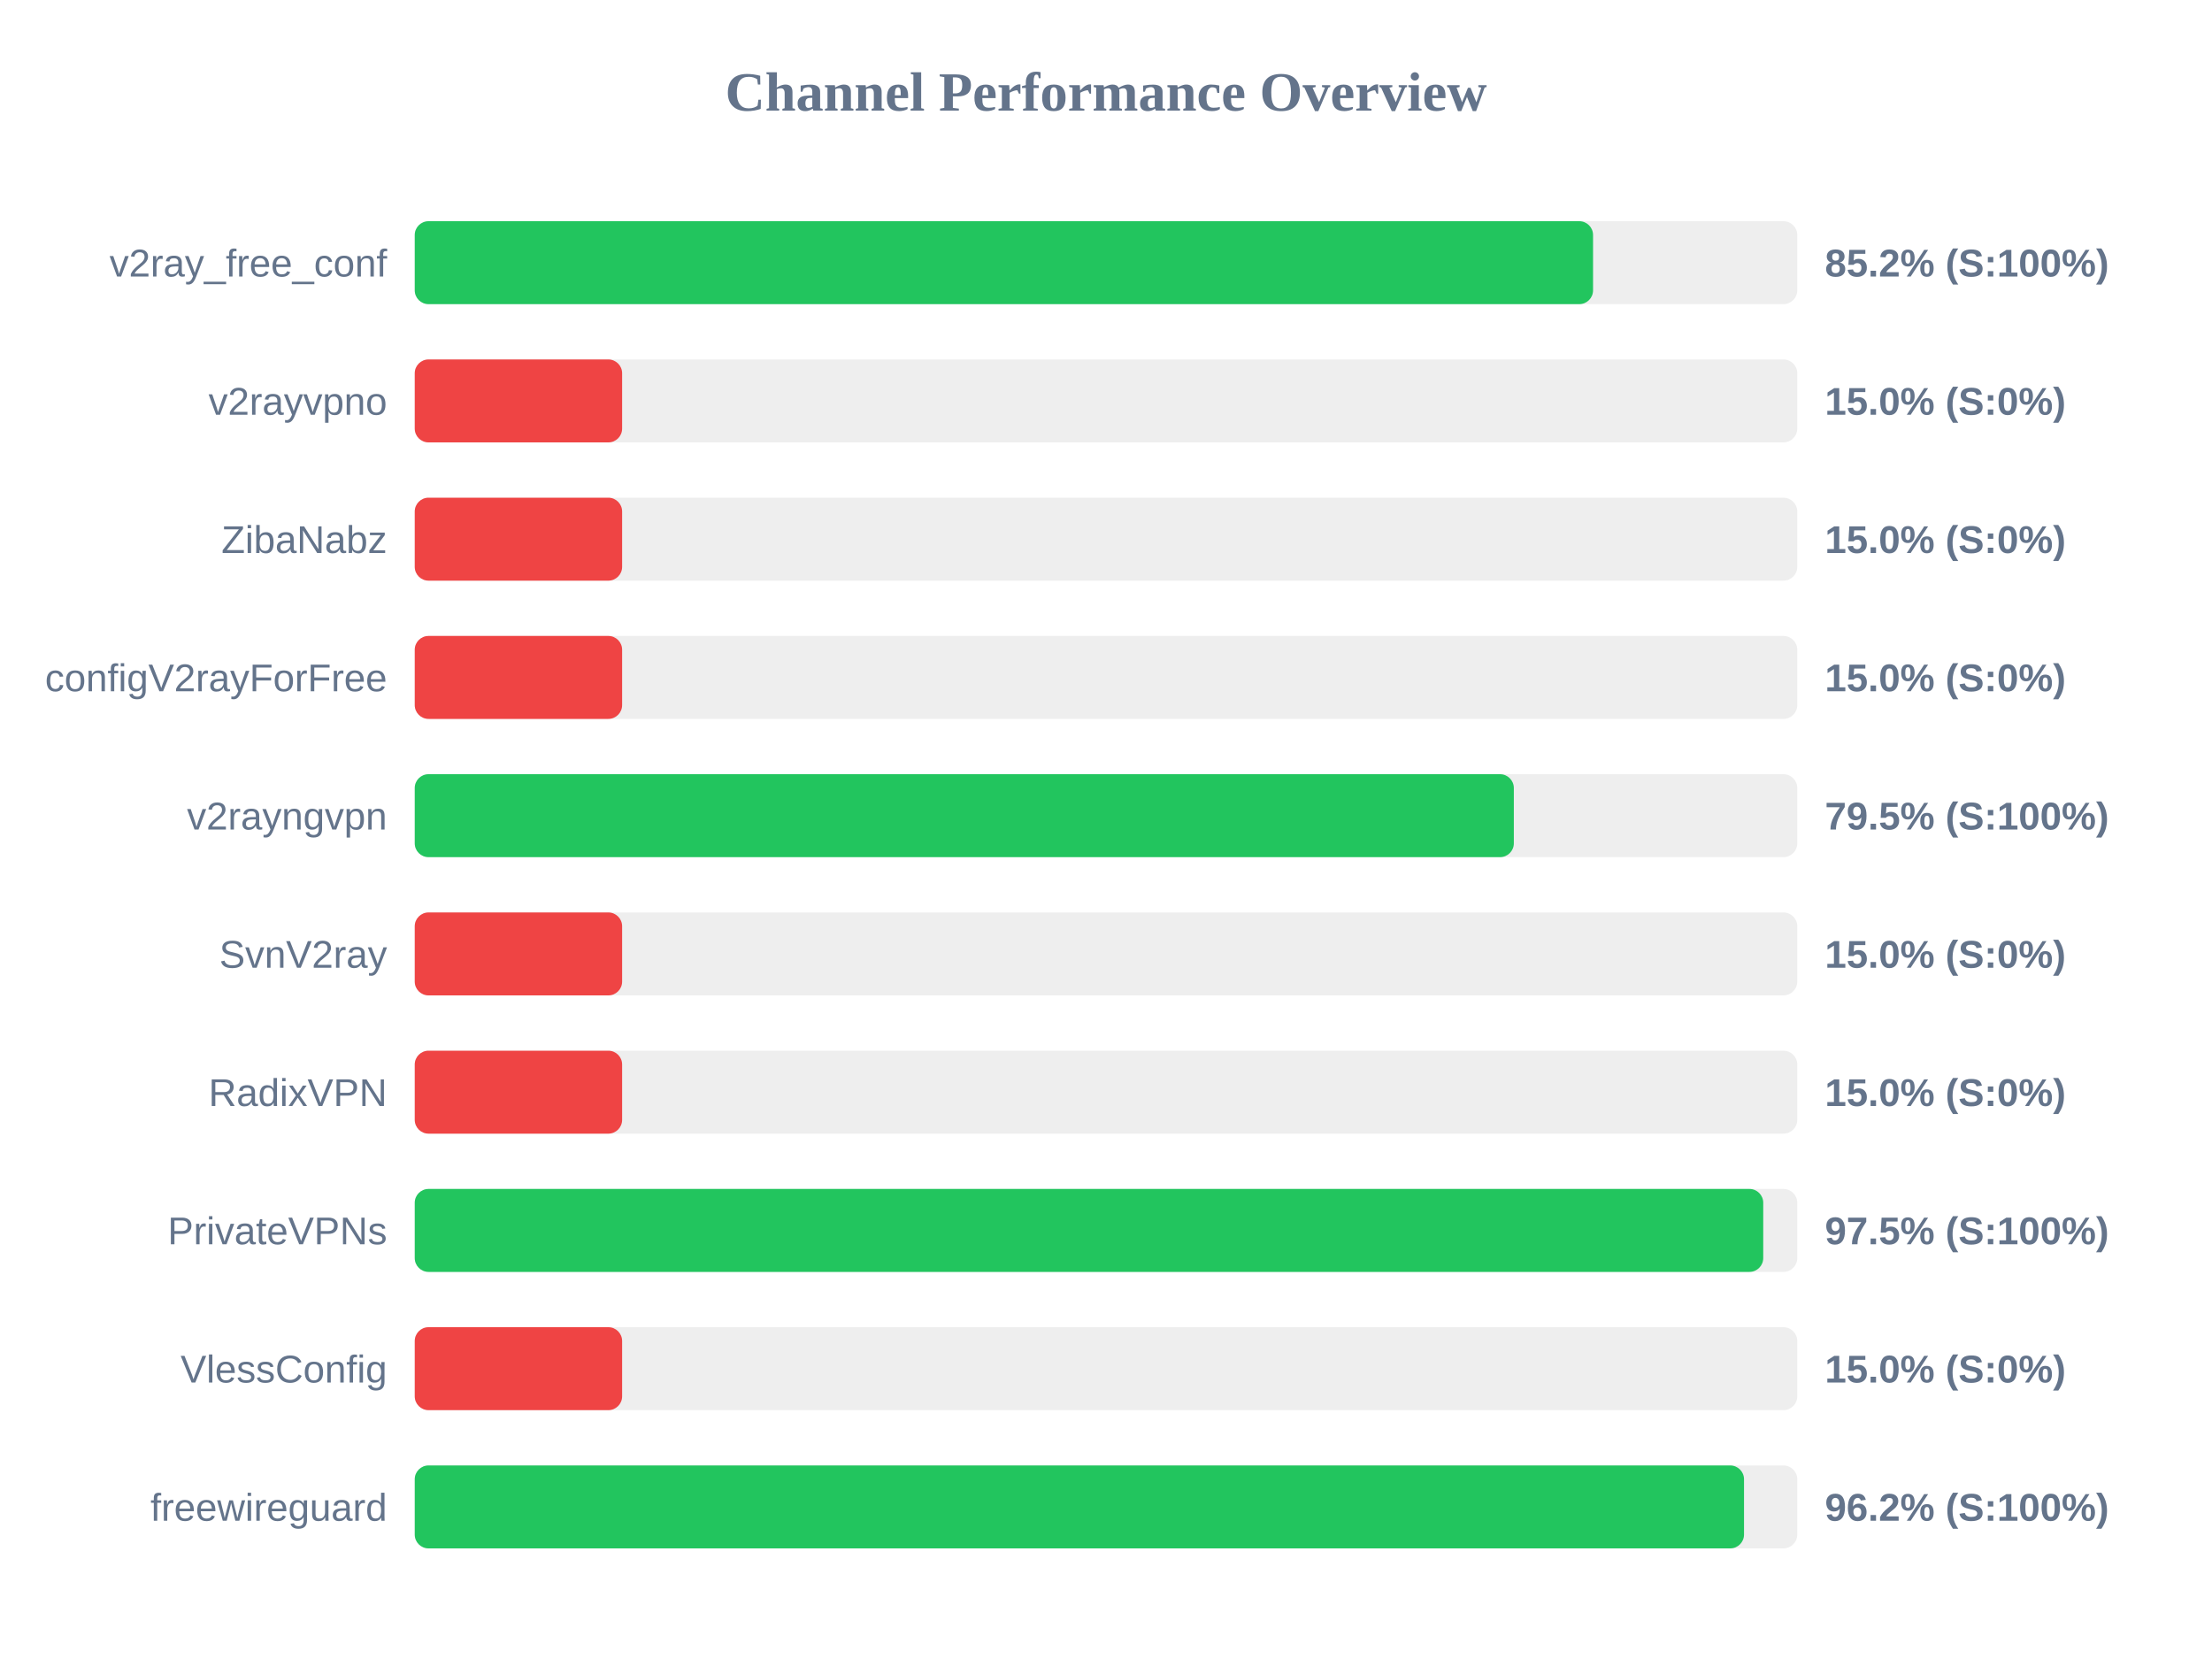
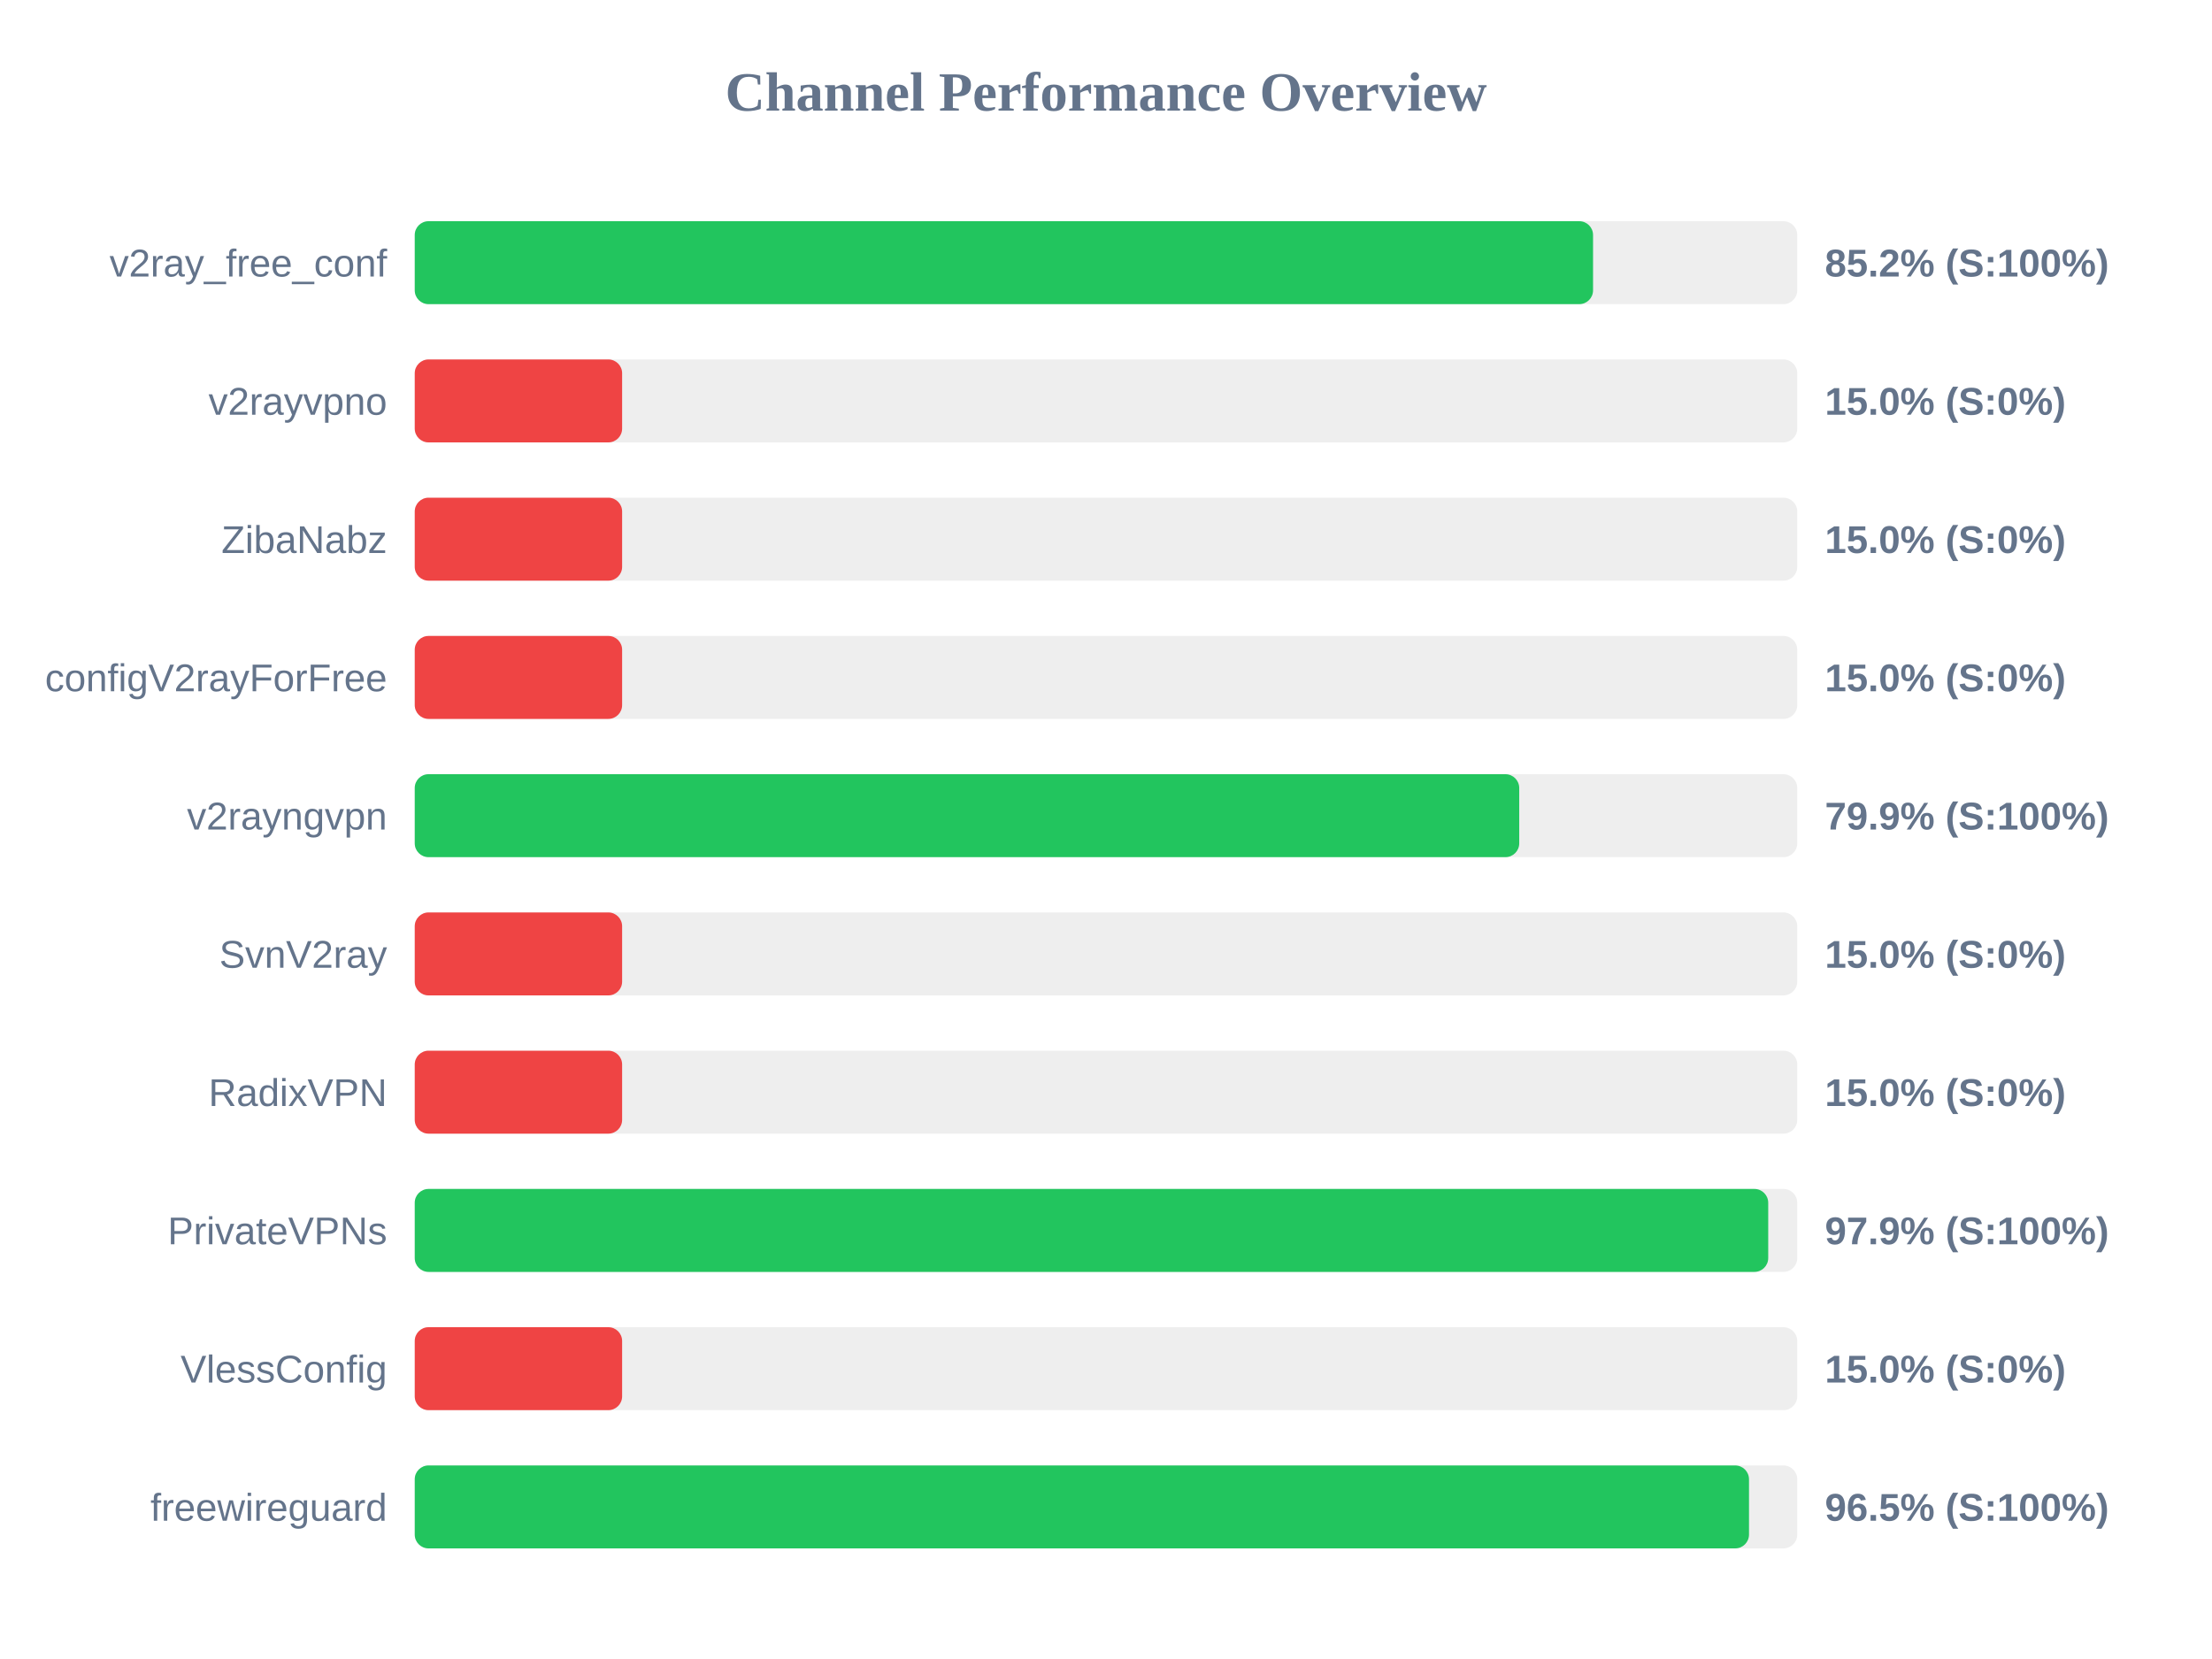
<svg xmlns="http://www.w3.org/2000/svg" width="800" height="600" version="1.1">
  <style>
        .row { font: 14px Arial; fill: #64748b; }
        .score { font: bold 14px Arial; fill: #64748b; }
    </style>
  <text x="400" y="40" text-anchor="middle" font-size="20px" font-weight="bold" fill="#64748b">Channel Performance Overview</text>
  <rect x="150" y="80" width="500" height="30" fill="#eee" rx="5" />
  <rect x="150" y="80" width="426.15" height="30" fill="#22c55e" rx="5" />
  <text x="140" y="100" text-anchor="end" class="row">v2ray_free_conf</text>
  <text x="660" y="100" text-anchor="start" class="score">85.2% (S:100%)</text>
  <rect x="150" y="130" width="500" height="30" fill="#eee" rx="5" />
  <rect x="150" y="130" width="75.0" height="30" fill="#ef4444" rx="5" />
  <text x="140" y="150" text-anchor="end" class="row">v2rayvpno</text>
  <text x="660" y="150" text-anchor="start" class="score">15.0% (S:0%)</text>
  <rect x="150" y="180" width="500" height="30" fill="#eee" rx="5" />
  <rect x="150" y="180" width="75.0" height="30" fill="#ef4444" rx="5" />
  <text x="140" y="200" text-anchor="end" class="row">ZibaNabz</text>
  <text x="660" y="200" text-anchor="start" class="score">15.0% (S:0%)</text>
  <rect x="150" y="230" width="500" height="30" fill="#eee" rx="5" />
  <rect x="150" y="230" width="75.0" height="30" fill="#ef4444" rx="5" />
  <text x="140" y="250" text-anchor="end" class="row">configV2rayForFree</text>
  <text x="660" y="250" text-anchor="start" class="score">15.0% (S:0%)</text>
  <rect x="150" y="280" width="500" height="30" fill="#eee" rx="5" />
-   <rect x="150" y="280" width="397.5" height="30" fill="#22c55e" rx="5" />
+   <rect x="150" y="280" width="399.45" height="30" fill="#22c55e" rx="5" />
  <text x="140" y="300" text-anchor="end" class="row">v2rayngvpn</text>
-   <text x="660" y="300" text-anchor="start" class="score">79.5% (S:100%)</text>
+   <text x="660" y="300" text-anchor="start" class="score">79.9% (S:100%)</text>
  <rect x="150" y="330" width="500" height="30" fill="#eee" rx="5" />
  <rect x="150" y="330" width="75.0" height="30" fill="#ef4444" rx="5" />
  <text x="140" y="350" text-anchor="end" class="row">SvnV2ray</text>
  <text x="660" y="350" text-anchor="start" class="score">15.0% (S:0%)</text>
  <rect x="150" y="380" width="500" height="30" fill="#eee" rx="5" />
  <rect x="150" y="380" width="75.0" height="30" fill="#ef4444" rx="5" />
  <text x="140" y="400" text-anchor="end" class="row">RadixVPN</text>
  <text x="660" y="400" text-anchor="start" class="score">15.0% (S:0%)</text>
  <rect x="150" y="430" width="500" height="30" fill="#eee" rx="5" />
-   <rect x="150" y="430" width="487.7" height="30" fill="#22c55e" rx="5" />
+   <rect x="150" y="430" width="489.5" height="30" fill="#22c55e" rx="5" />
  <text x="140" y="450" text-anchor="end" class="row">PrivateVPNs</text>
-   <text x="660" y="450" text-anchor="start" class="score">97.5% (S:100%)</text>
+   <text x="660" y="450" text-anchor="start" class="score">97.9% (S:100%)</text>
  <rect x="150" y="480" width="500" height="30" fill="#eee" rx="5" />
  <rect x="150" y="480" width="75.0" height="30" fill="#ef4444" rx="5" />
  <text x="140" y="500" text-anchor="end" class="row">VlessConfig</text>
  <text x="660" y="500" text-anchor="start" class="score">15.0% (S:0%)</text>
  <rect x="150" y="530" width="500" height="30" fill="#eee" rx="5" />
-   <rect x="150" y="530" width="480.75" height="30" fill="#22c55e" rx="5" />
+   <rect x="150" y="530" width="482.55" height="30" fill="#22c55e" rx="5" />
  <text x="140" y="550" text-anchor="end" class="row">freewireguard</text>
-   <text x="660" y="550" text-anchor="start" class="score">96.2% (S:100%)</text>
+   <text x="660" y="550" text-anchor="start" class="score">96.5% (S:100%)</text>
</svg>
